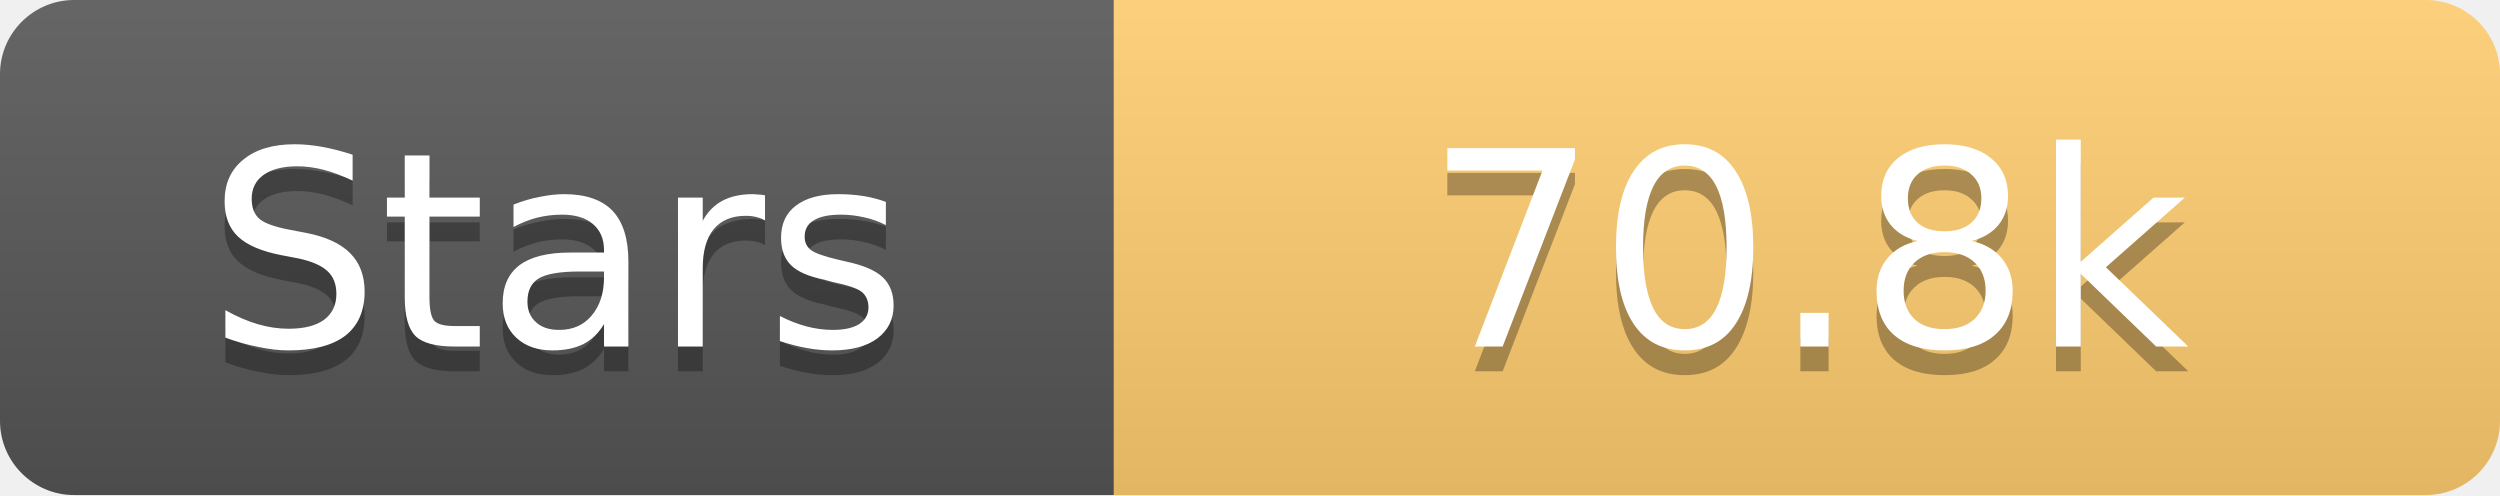
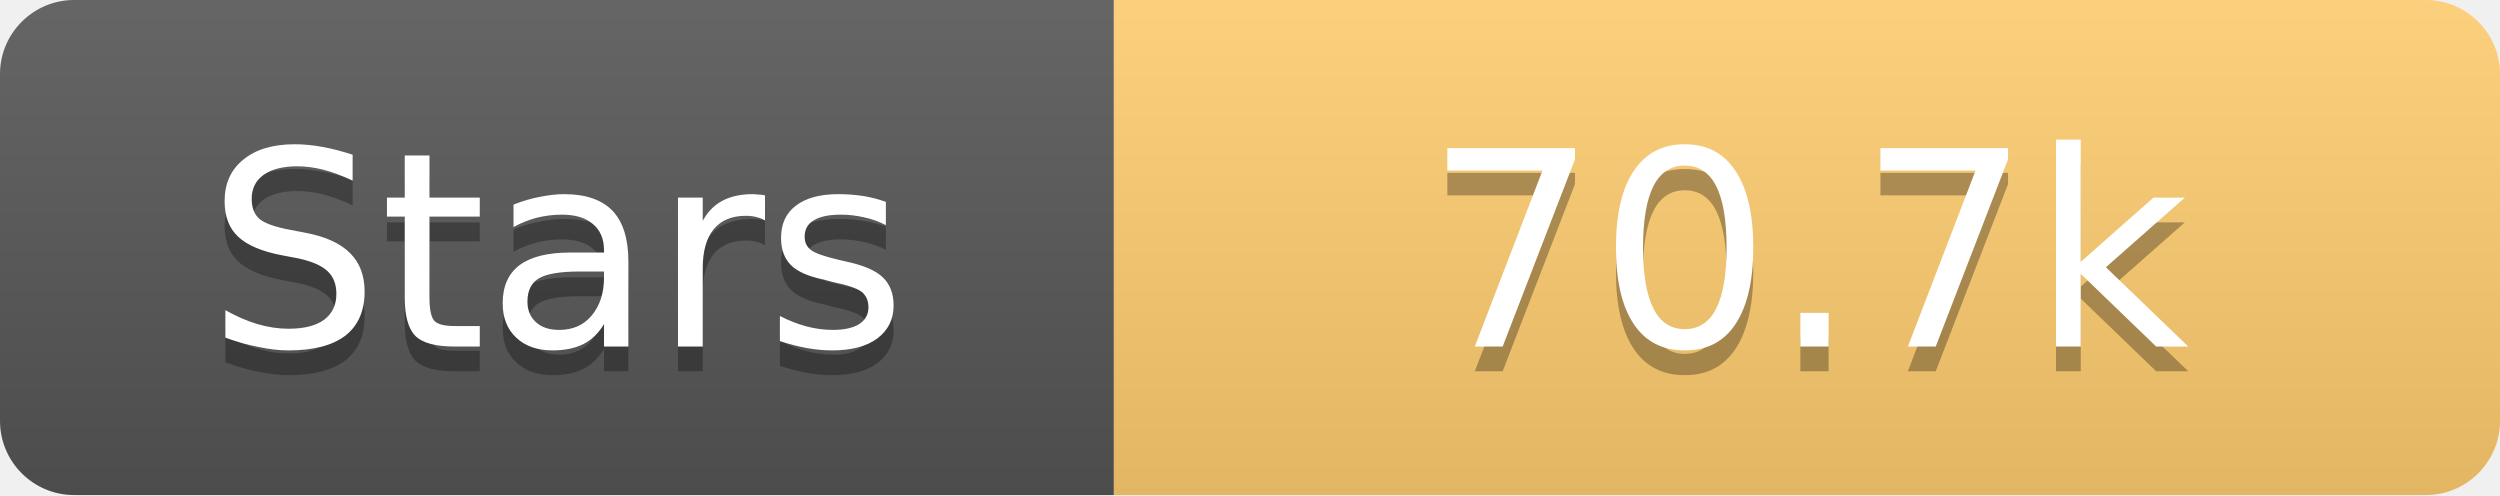
<svg xmlns="http://www.w3.org/2000/svg" width="101" height="20">
  <linearGradient id="s" x2="0" y2="100%">
    <stop offset="0" stop-color="#fff" stop-opacity=".1" />
    <stop offset="1" stop-opacity=".1" />
  </linearGradient>
  <clipPath id="r">
    <rect width="101" height="20" rx="3" fill="#fff" />
  </clipPath>
  <g clip-path="url(#r)">
    <rect width="45" height="20" fill="#555" />
    <rect x="45" width="56" height="20" fill="#fdcb6e" />
    <rect width="101" height="20" fill="url(#s)" />
  </g>
  <g fill="#fff" text-anchor="middle" font-family="Verdana,Geneva,DejaVu Sans,sans-serif" text-rendering="geometricPrecision" font-size="11">
    <text x="22.5" y="15" fill="#010101" fill-opacity=".3">Stars</text>
    <text x="22.5" y="14">Stars</text>
-     <text x="73.0" y="15" fill="#010101" fill-opacity=".3">70.8k</text>
-     <text x="73.0" y="14">70.8k</text>
+     <text x="73.0" y="15" fill="#010101" fill-opacity=".3">70.7k</text>
+     <text x="73.0" y="14">70.7k</text>
  </g>
</svg>
